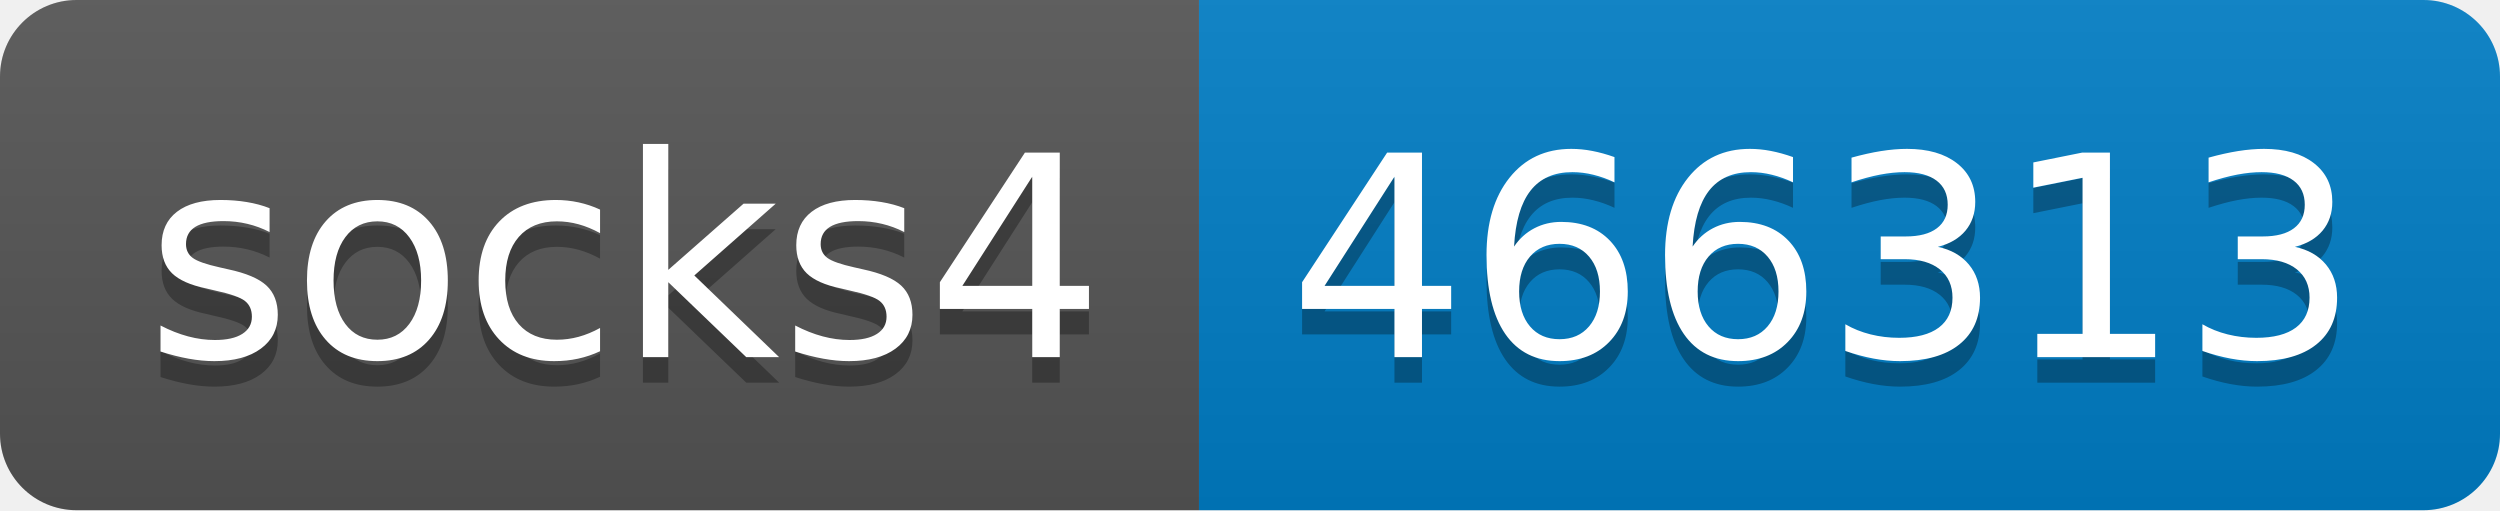
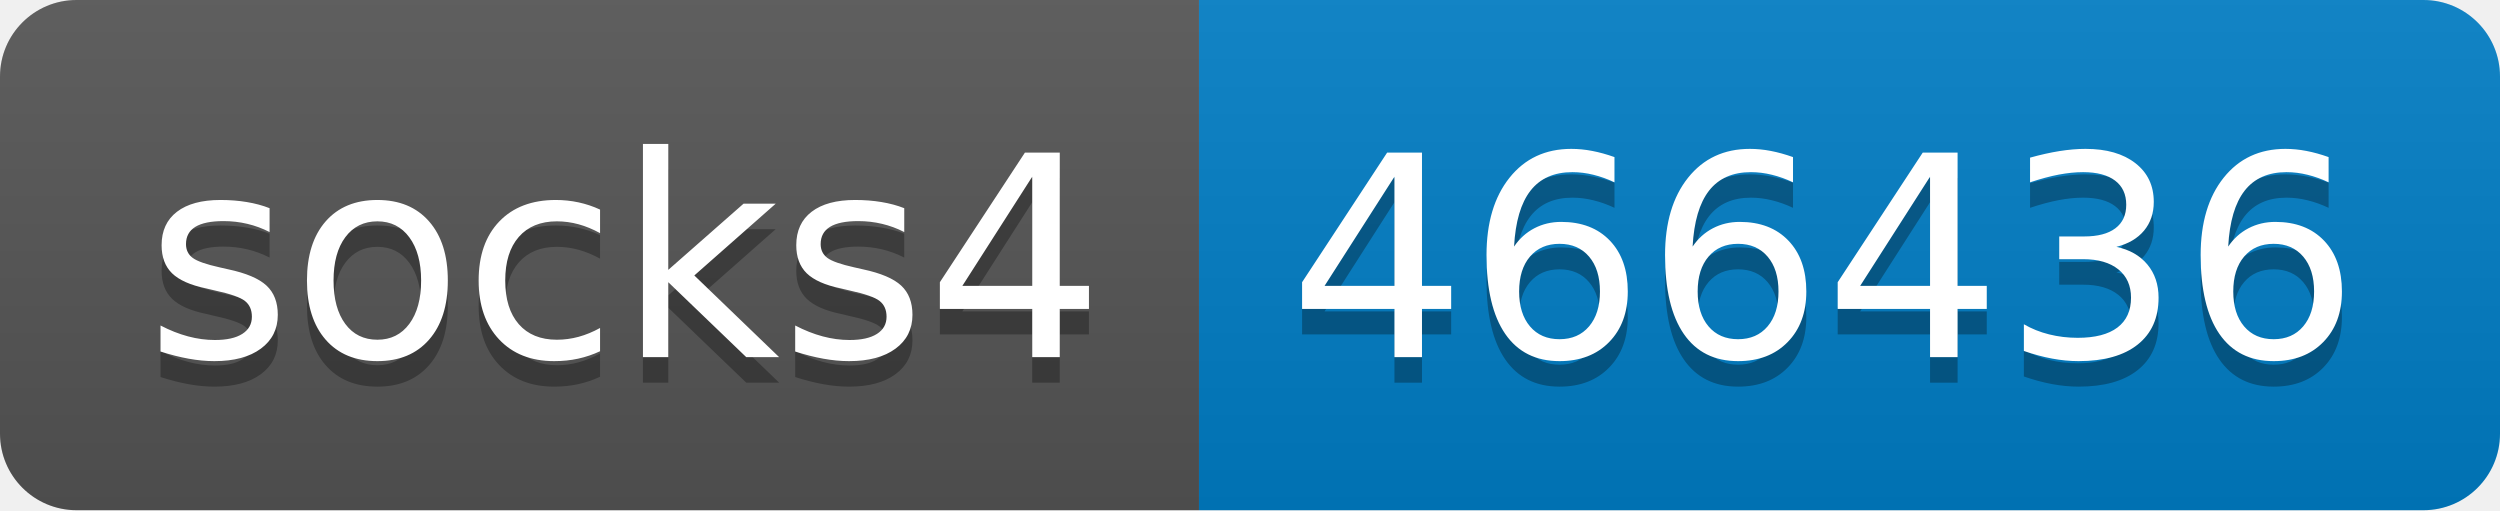
- <svg xmlns="http://www.w3.org/2000/svg" width="98" height="20" role="img" aria-label="socks4: 466313">
+ <svg xmlns="http://www.w3.org/2000/svg" width="98" height="20" role="img" aria-label="socks4: 466436">
  <linearGradient id="s" x2="0" y2="100%">
    <stop offset="0" stop-color="#bbb" stop-opacity=".1" />
    <stop offset="1" stop-opacity=".1" />
  </linearGradient>
  <clipPath id="r">
    <rect width="98" height="20" rx="3" fill="#fff" />
  </clipPath>
  <g clip-path="url(#r)">
    <rect width="47" height="20" fill="#555" />
    <rect x="47" width="51" height="20" fill="#007ec6" />
    <rect width="98" height="20" fill="url(#s)" />
  </g>
  <g fill="#fff" text-anchor="middle" font-family="Verdana,Geneva,DejaVu Sans,sans-serif" text-rendering="geometricPrecision" font-size="110">
    <text aria-hidden="true" x="245" y="150" fill="#010101" fill-opacity=".3" transform="scale(.1)" textLength="370">socks4</text>
    <text x="245" y="140" transform="scale(.1)" fill="#fff" textLength="370">socks4</text>
-     <text aria-hidden="true" x="715" y="150" fill="#010101" fill-opacity=".3" transform="scale(.1)" textLength="410">466313</text>
-     <text x="715" y="140" transform="scale(.1)" fill="#fff" textLength="410">466313</text>
+     <text aria-hidden="true" x="715" y="150" fill="#010101" fill-opacity=".3" transform="scale(.1)" textLength="410">466436</text>
+     <text x="715" y="140" transform="scale(.1)" fill="#fff" textLength="410">466436</text>
  </g>
</svg>
